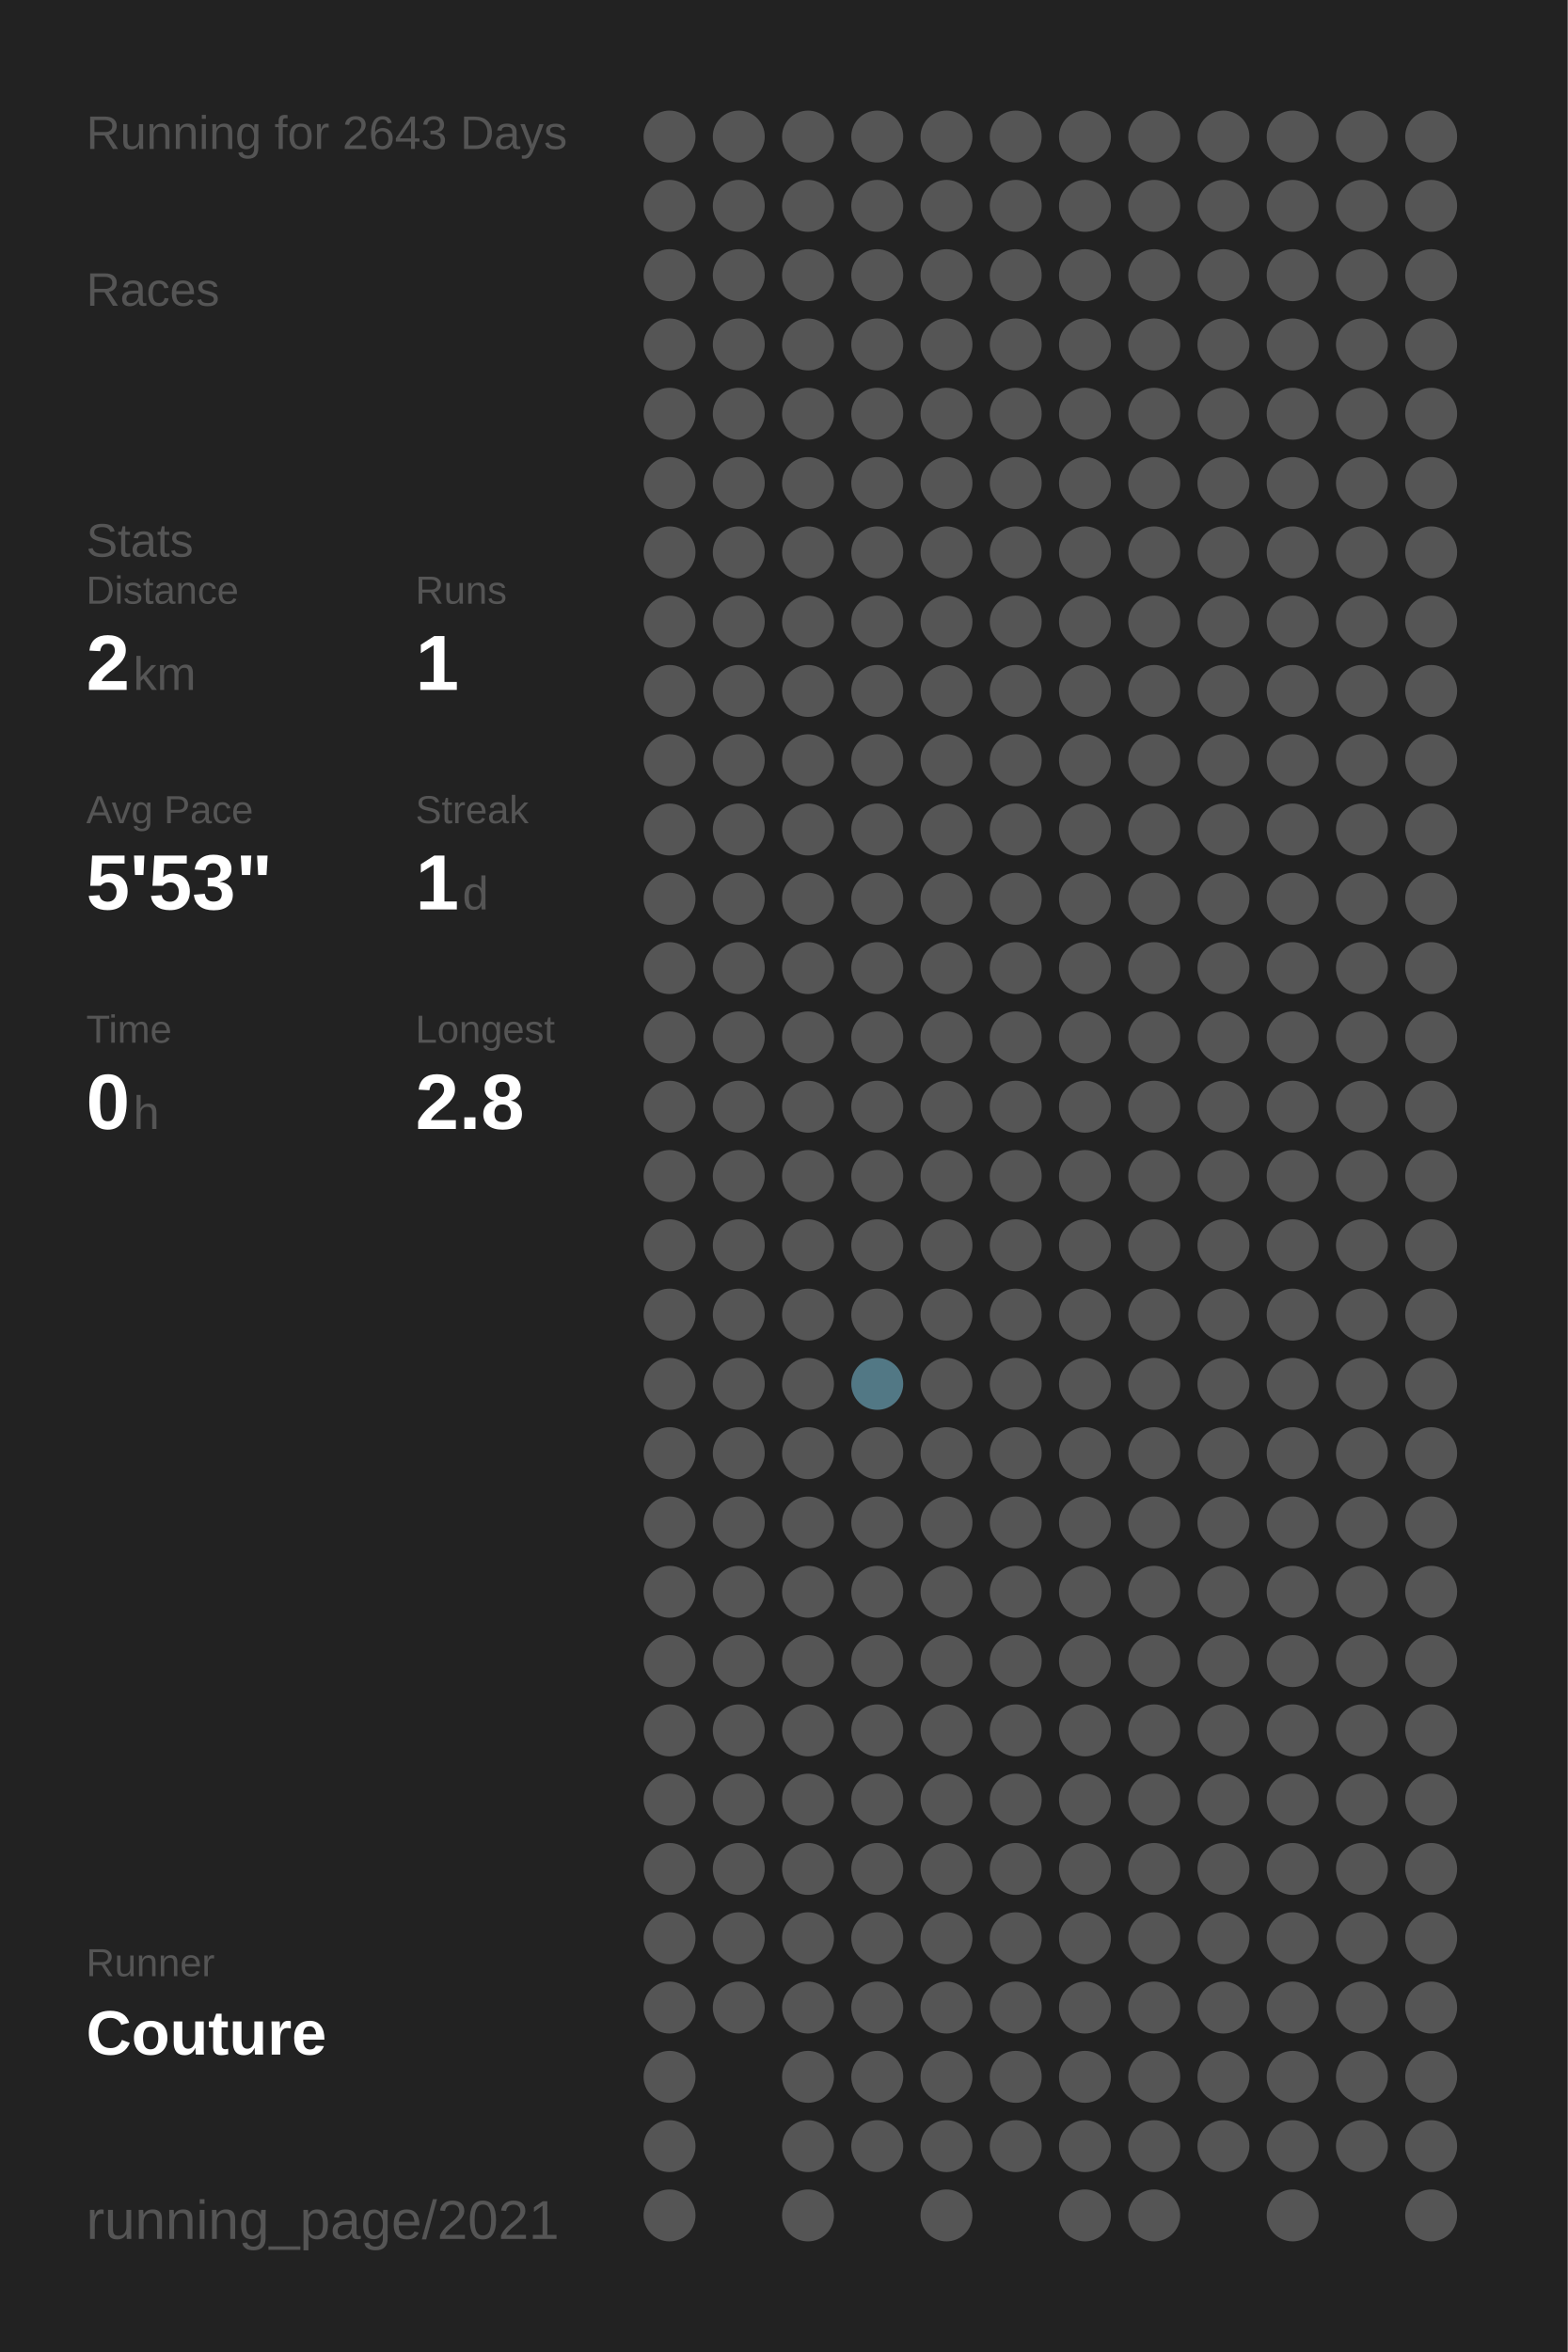
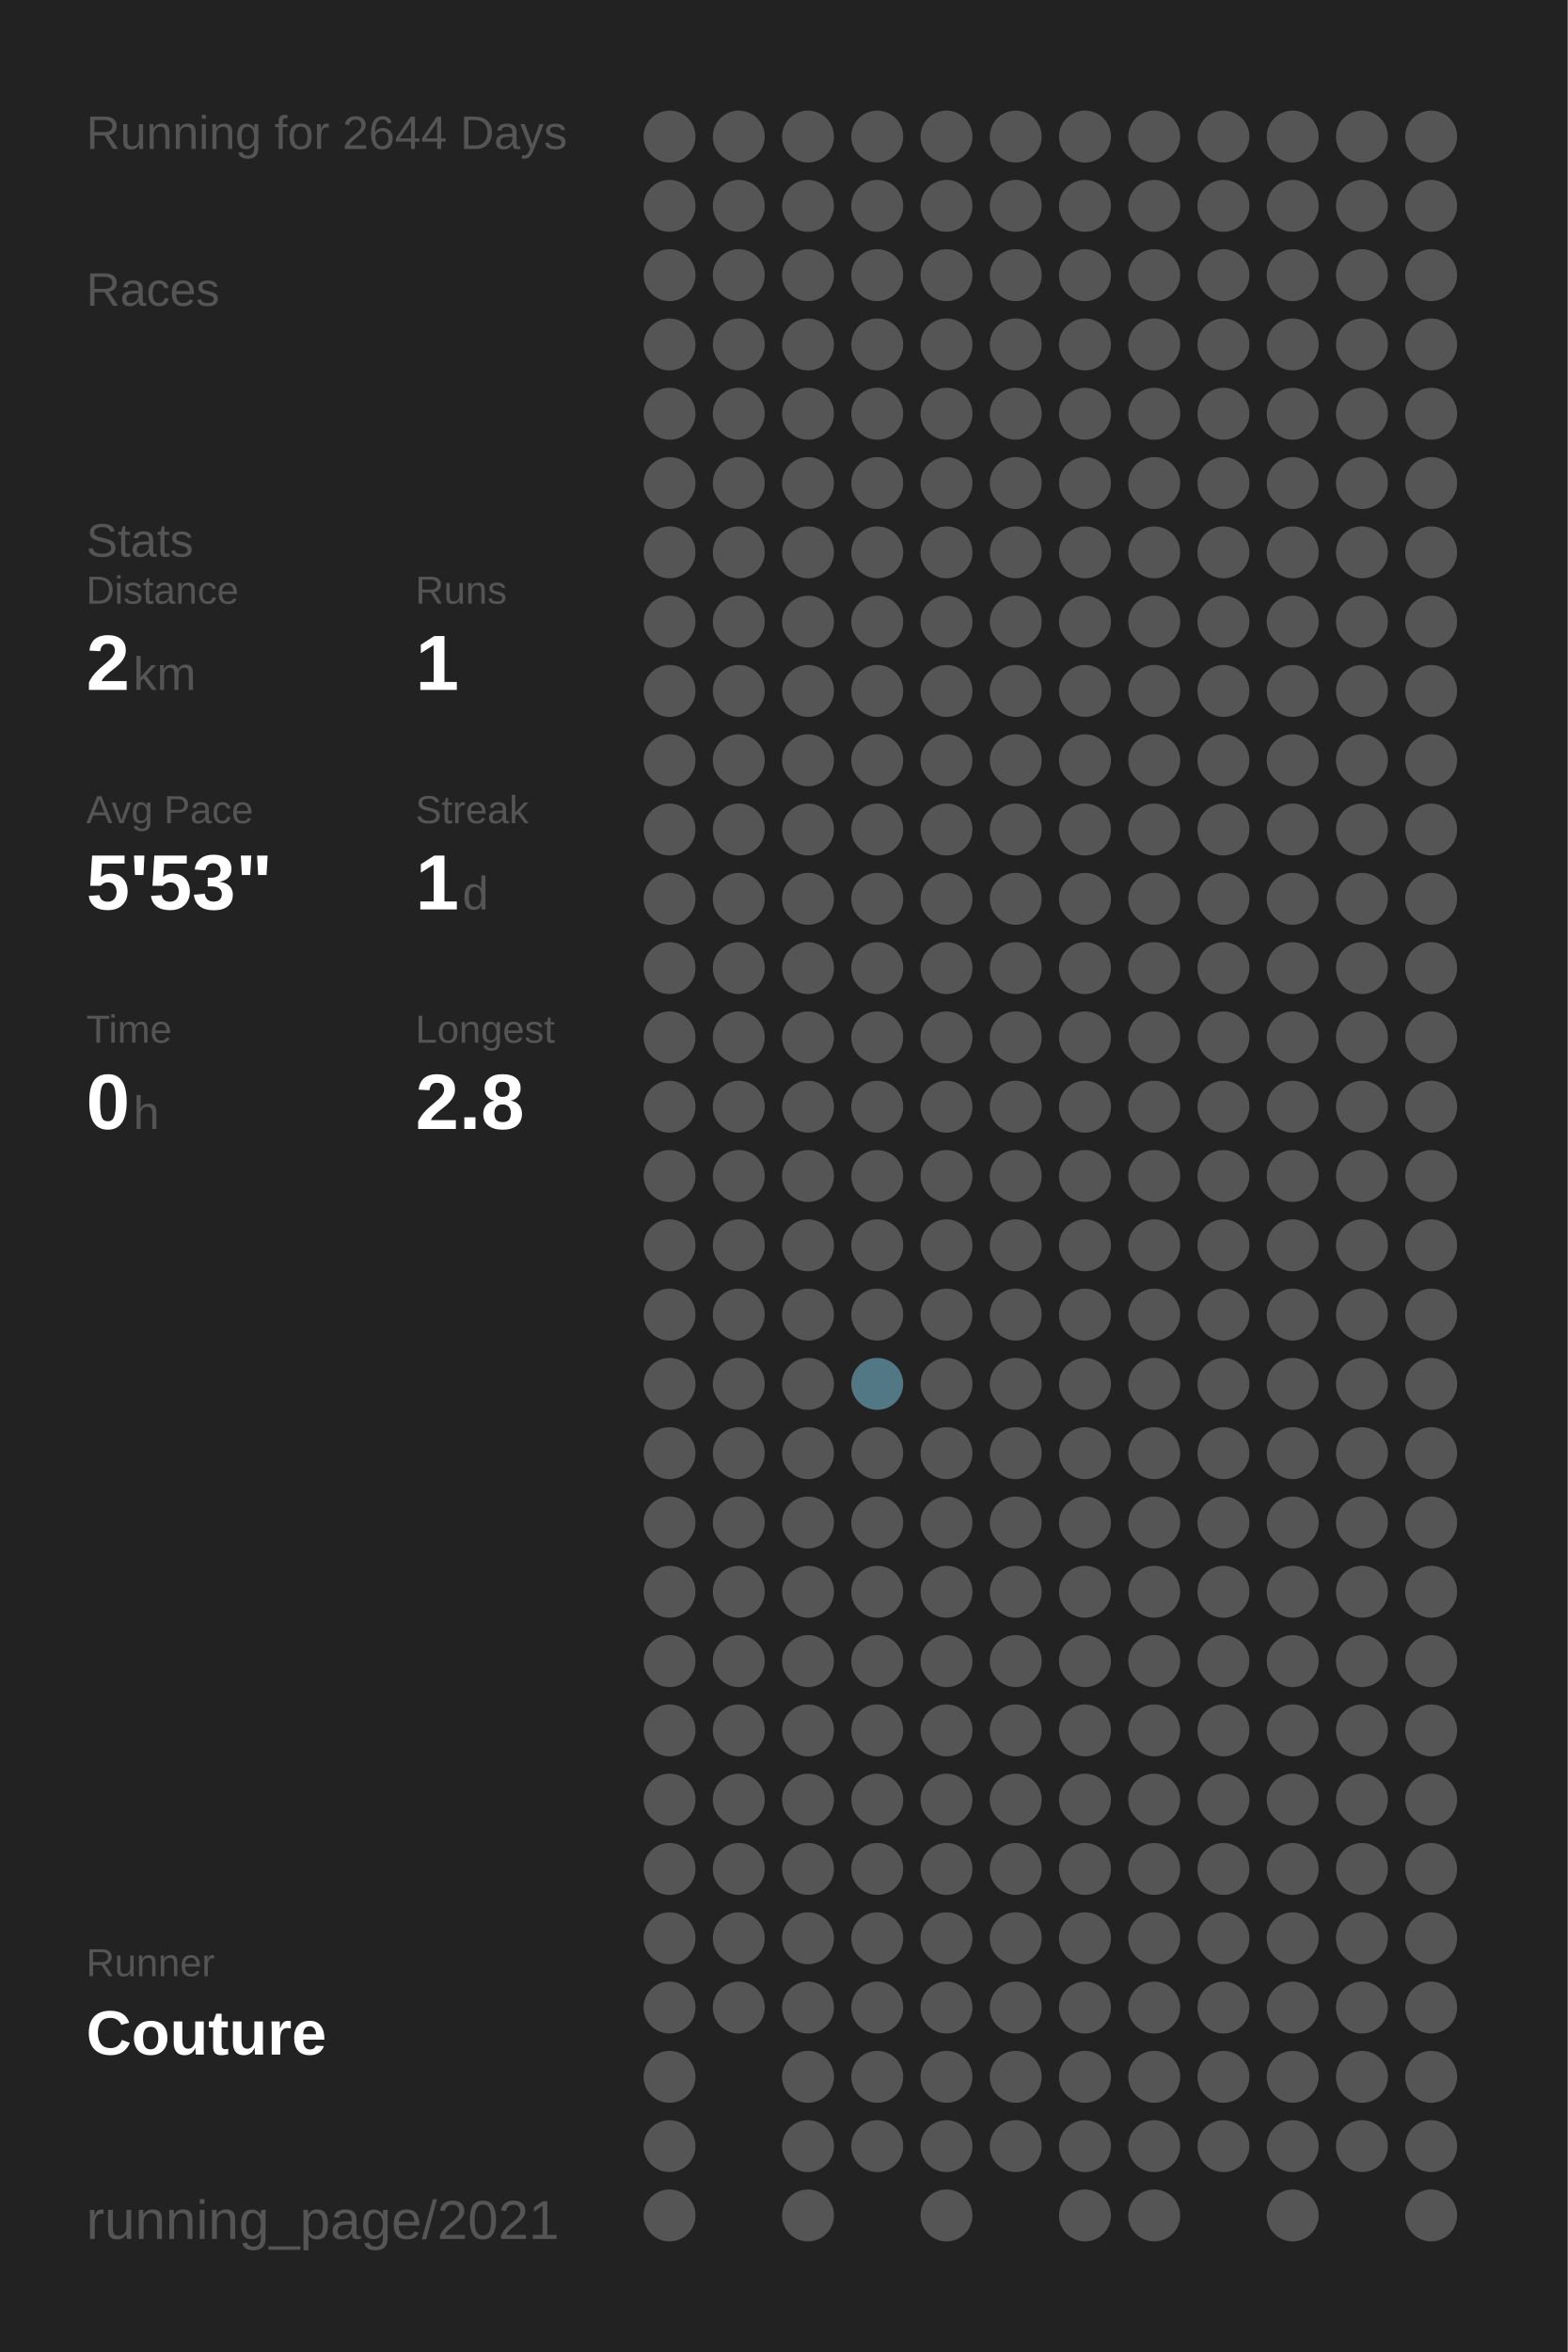
<svg xmlns="http://www.w3.org/2000/svg" baseProfile="full" height="300mm" version="1.1" viewBox="0,0,200,300" width="200mm">
  <defs />
  <rect fill="#222222" height="300" width="200" x="0" y="0" />
-   <text fill="#555555" style="font-size:6px; font-family:Arial;" x="11" y="19">Running for 2643 Days</text>
+   <text fill="#555555" style="font-size:6px; font-family:Arial;" x="11" y="19">Running for 2644 Days</text>
  <text fill="#555555" style="font-size:6px; font-family:Arial;" x="11" y="39">Races</text>
  <text fill="#555555" style="font-size:6px; font-family:Arial;" x="11" y="71">Stats</text>
  <text fill="#555555" style="font-size:5px; font-family:Arial;" x="11" y="77">Distance</text>
  <text fill="#FFFFFF" style="font-size:10px; font-family:Arial; font-weight:bold;" x="11" y="88">2</text>
  <text fill="#555555" style="font-size:6px; font-family:Arial;" x="17" y="88">km</text>
  <text fill="#555555" style="font-size:5px; font-family:Arial;" x="53" y="77">Runs</text>
  <text fill="#FFFFFF" style="font-size:10px; font-family:Arial; font-weight:bold;" x="53" y="88">1</text>
  <text fill="#555555" style="font-size:5px; font-family:Arial;" x="11" y="105">Avg Pace</text>
  <text fill="#FFFFFF" style="font-size:10px; font-family:Arial; font-weight:bold;" x="11" y="116">5'53"</text>
  <text fill="#555555" style="font-size:5px; font-family:Arial;" x="53" y="105">Streak</text>
  <text fill="#FFFFFF" style="font-size:10px; font-family:Arial; font-weight:bold;" x="53" y="116">1</text>
  <text fill="#555555" style="font-size:6px; font-family:Arial;" x="59" y="116">d</text>
  <text fill="#555555" style="font-size:5px; font-family:Arial;" x="11" y="133">Time</text>
  <text fill="#FFFFFF" style="font-size:10px; font-family:Arial; font-weight:bold;" x="11" y="144">0</text>
  <text fill="#555555" style="font-size:6px; font-family:Arial;" x="17" y="144">h</text>
  <text fill="#555555" style="font-size:5px; font-family:Arial;" x="53" y="133">Longest</text>
  <text fill="#FFFFFF" style="font-size:10px; font-family:Arial; font-weight:bold;" x="53" y="144">2.8</text>
  <text fill="#555555" style="font-size:5px; font-family:Arial;" x="11" y="252.065">Runner</text>
  <text fill="#FFFFFF" style="font-size:8px; font-family:Arial; font-weight:bold;" x="11" y="262.065">Couture</text>
  <text fill="#555555" style="font-size:7px; font-family:Arial;" x="11" y="285.581">running_page/2021</text>
  <circle cx="85.417" cy="17.419" fill="#555555" r="3.312" />
  <circle cx="85.417" cy="26.258" fill="#555555" r="3.312" />
  <circle cx="85.417" cy="35.097" fill="#555555" r="3.312" />
  <circle cx="85.417" cy="43.935" fill="#555555" r="3.312" />
  <circle cx="85.417" cy="52.774" fill="#555555" r="3.312" />
  <circle cx="85.417" cy="61.613" fill="#555555" r="3.312" />
  <circle cx="85.417" cy="70.452" fill="#555555" r="3.312" />
  <circle cx="85.417" cy="79.29" fill="#555555" r="3.312" />
  <circle cx="85.417" cy="88.129" fill="#555555" r="3.312" />
  <circle cx="85.417" cy="96.968" fill="#555555" r="3.312" />
  <circle cx="85.417" cy="105.806" fill="#555555" r="3.312" />
  <circle cx="85.417" cy="114.645" fill="#555555" r="3.312" />
  <circle cx="85.417" cy="123.484" fill="#555555" r="3.312" />
  <circle cx="85.417" cy="132.323" fill="#555555" r="3.312" />
  <circle cx="85.417" cy="141.161" fill="#555555" r="3.312" />
  <circle cx="85.417" cy="150" fill="#555555" r="3.312" />
  <circle cx="85.417" cy="158.839" fill="#555555" r="3.312" />
  <circle cx="85.417" cy="167.677" fill="#555555" r="3.312" />
  <circle cx="85.417" cy="176.516" fill="#555555" r="3.312" />
  <circle cx="85.417" cy="185.355" fill="#555555" r="3.312" />
  <circle cx="85.417" cy="194.194" fill="#555555" r="3.312" />
  <circle cx="85.417" cy="203.032" fill="#555555" r="3.312" />
  <circle cx="85.417" cy="211.871" fill="#555555" r="3.312" />
  <circle cx="85.417" cy="220.71" fill="#555555" r="3.312" />
  <circle cx="85.417" cy="229.548" fill="#555555" r="3.312" />
  <circle cx="85.417" cy="238.387" fill="#555555" r="3.312" />
  <circle cx="85.417" cy="247.226" fill="#555555" r="3.312" />
  <circle cx="85.417" cy="256.065" fill="#555555" r="3.312" />
  <circle cx="85.417" cy="264.903" fill="#555555" r="3.312" />
  <circle cx="85.417" cy="273.742" fill="#555555" r="3.312" />
  <circle cx="85.417" cy="282.581" fill="#555555" r="3.312" />
  <circle cx="94.25" cy="17.419" fill="#555555" r="3.312" />
  <circle cx="94.25" cy="26.258" fill="#555555" r="3.312" />
  <circle cx="94.25" cy="35.097" fill="#555555" r="3.312" />
  <circle cx="94.25" cy="43.935" fill="#555555" r="3.312" />
  <circle cx="94.25" cy="52.774" fill="#555555" r="3.312" />
  <circle cx="94.25" cy="61.613" fill="#555555" r="3.312" />
  <circle cx="94.25" cy="70.452" fill="#555555" r="3.312" />
  <circle cx="94.25" cy="79.29" fill="#555555" r="3.312" />
  <circle cx="94.25" cy="88.129" fill="#555555" r="3.312" />
  <circle cx="94.25" cy="96.968" fill="#555555" r="3.312" />
  <circle cx="94.25" cy="105.806" fill="#555555" r="3.312" />
  <circle cx="94.25" cy="114.645" fill="#555555" r="3.312" />
  <circle cx="94.25" cy="123.484" fill="#555555" r="3.312" />
  <circle cx="94.25" cy="132.323" fill="#555555" r="3.312" />
  <circle cx="94.25" cy="141.161" fill="#555555" r="3.312" />
  <circle cx="94.25" cy="150" fill="#555555" r="3.312" />
  <circle cx="94.25" cy="158.839" fill="#555555" r="3.312" />
  <circle cx="94.25" cy="167.677" fill="#555555" r="3.312" />
  <circle cx="94.25" cy="176.516" fill="#555555" r="3.312" />
  <circle cx="94.25" cy="185.355" fill="#555555" r="3.312" />
  <circle cx="94.25" cy="194.194" fill="#555555" r="3.312" />
  <circle cx="94.25" cy="203.032" fill="#555555" r="3.312" />
  <circle cx="94.25" cy="211.871" fill="#555555" r="3.312" />
  <circle cx="94.25" cy="220.71" fill="#555555" r="3.312" />
  <circle cx="94.25" cy="229.548" fill="#555555" r="3.312" />
  <circle cx="94.25" cy="238.387" fill="#555555" r="3.312" />
  <circle cx="94.25" cy="247.226" fill="#555555" r="3.312" />
  <circle cx="94.25" cy="256.065" fill="#555555" r="3.312" />
  <circle cx="103.083" cy="17.419" fill="#555555" r="3.312" />
  <circle cx="103.083" cy="26.258" fill="#555555" r="3.312" />
  <circle cx="103.083" cy="35.097" fill="#555555" r="3.312" />
  <circle cx="103.083" cy="43.935" fill="#555555" r="3.312" />
  <circle cx="103.083" cy="52.774" fill="#555555" r="3.312" />
  <circle cx="103.083" cy="61.613" fill="#555555" r="3.312" />
  <circle cx="103.083" cy="70.452" fill="#555555" r="3.312" />
  <circle cx="103.083" cy="79.29" fill="#555555" r="3.312" />
  <circle cx="103.083" cy="88.129" fill="#555555" r="3.312" />
  <circle cx="103.083" cy="96.968" fill="#555555" r="3.312" />
  <circle cx="103.083" cy="105.806" fill="#555555" r="3.312" />
  <circle cx="103.083" cy="114.645" fill="#555555" r="3.312" />
  <circle cx="103.083" cy="123.484" fill="#555555" r="3.312" />
  <circle cx="103.083" cy="132.323" fill="#555555" r="3.312" />
  <circle cx="103.083" cy="141.161" fill="#555555" r="3.312" />
  <circle cx="103.083" cy="150" fill="#555555" r="3.312" />
  <circle cx="103.083" cy="158.839" fill="#555555" r="3.312" />
  <circle cx="103.083" cy="167.677" fill="#555555" r="3.312" />
  <circle cx="103.083" cy="176.516" fill="#555555" r="3.312" />
  <circle cx="103.083" cy="185.355" fill="#555555" r="3.312" />
  <circle cx="103.083" cy="194.194" fill="#555555" r="3.312" />
  <circle cx="103.083" cy="203.032" fill="#555555" r="3.312" />
  <circle cx="103.083" cy="211.871" fill="#555555" r="3.312" />
  <circle cx="103.083" cy="220.71" fill="#555555" r="3.312" />
  <circle cx="103.083" cy="229.548" fill="#555555" r="3.312" />
  <circle cx="103.083" cy="238.387" fill="#555555" r="3.312" />
  <circle cx="103.083" cy="247.226" fill="#555555" r="3.312" />
  <circle cx="103.083" cy="256.065" fill="#555555" r="3.312" />
  <circle cx="103.083" cy="264.903" fill="#555555" r="3.312" />
  <circle cx="103.083" cy="273.742" fill="#555555" r="3.312" />
  <circle cx="103.083" cy="282.581" fill="#555555" r="3.312" />
  <circle cx="111.917" cy="17.419" fill="#555555" r="3.312" />
  <circle cx="111.917" cy="26.258" fill="#555555" r="3.312" />
  <circle cx="111.917" cy="35.097" fill="#555555" r="3.312" />
  <circle cx="111.917" cy="43.935" fill="#555555" r="3.312" />
  <circle cx="111.917" cy="52.774" fill="#555555" r="3.312" />
  <circle cx="111.917" cy="61.613" fill="#555555" r="3.312" />
  <circle cx="111.917" cy="70.452" fill="#555555" r="3.312" />
  <circle cx="111.917" cy="79.29" fill="#555555" r="3.312" />
  <circle cx="111.917" cy="88.129" fill="#555555" r="3.312" />
  <circle cx="111.917" cy="96.968" fill="#555555" r="3.312" />
  <circle cx="111.917" cy="105.806" fill="#555555" r="3.312" />
  <circle cx="111.917" cy="114.645" fill="#555555" r="3.312" />
  <circle cx="111.917" cy="123.484" fill="#555555" r="3.312" />
  <circle cx="111.917" cy="132.323" fill="#555555" r="3.312" />
  <circle cx="111.917" cy="141.161" fill="#555555" r="3.312" />
  <circle cx="111.917" cy="150" fill="#555555" r="3.312" />
  <circle cx="111.917" cy="158.839" fill="#555555" r="3.312" />
  <circle cx="111.917" cy="167.677" fill="#555555" r="3.312" />
  <circle cx="111.917" cy="176.516" fill="#527885" r="3.312" />
  <circle cx="111.917" cy="185.355" fill="#555555" r="3.312" />
  <circle cx="111.917" cy="194.194" fill="#555555" r="3.312" />
  <circle cx="111.917" cy="203.032" fill="#555555" r="3.312" />
  <circle cx="111.917" cy="211.871" fill="#555555" r="3.312" />
  <circle cx="111.917" cy="220.71" fill="#555555" r="3.312" />
  <circle cx="111.917" cy="229.548" fill="#555555" r="3.312" />
  <circle cx="111.917" cy="238.387" fill="#555555" r="3.312" />
  <circle cx="111.917" cy="247.226" fill="#555555" r="3.312" />
  <circle cx="111.917" cy="256.065" fill="#555555" r="3.312" />
  <circle cx="111.917" cy="264.903" fill="#555555" r="3.312" />
  <circle cx="111.917" cy="273.742" fill="#555555" r="3.312" />
  <circle cx="120.75" cy="17.419" fill="#555555" r="3.312" />
  <circle cx="120.75" cy="26.258" fill="#555555" r="3.312" />
  <circle cx="120.75" cy="35.097" fill="#555555" r="3.312" />
  <circle cx="120.75" cy="43.935" fill="#555555" r="3.312" />
  <circle cx="120.75" cy="52.774" fill="#555555" r="3.312" />
  <circle cx="120.75" cy="61.613" fill="#555555" r="3.312" />
  <circle cx="120.75" cy="70.452" fill="#555555" r="3.312" />
  <circle cx="120.75" cy="79.29" fill="#555555" r="3.312" />
  <circle cx="120.75" cy="88.129" fill="#555555" r="3.312" />
  <circle cx="120.75" cy="96.968" fill="#555555" r="3.312" />
  <circle cx="120.75" cy="105.806" fill="#555555" r="3.312" />
  <circle cx="120.75" cy="114.645" fill="#555555" r="3.312" />
  <circle cx="120.75" cy="123.484" fill="#555555" r="3.312" />
  <circle cx="120.75" cy="132.323" fill="#555555" r="3.312" />
  <circle cx="120.75" cy="141.161" fill="#555555" r="3.312" />
  <circle cx="120.75" cy="150" fill="#555555" r="3.312" />
  <circle cx="120.75" cy="158.839" fill="#555555" r="3.312" />
  <circle cx="120.75" cy="167.677" fill="#555555" r="3.312" />
  <circle cx="120.75" cy="176.516" fill="#555555" r="3.312" />
  <circle cx="120.75" cy="185.355" fill="#555555" r="3.312" />
  <circle cx="120.75" cy="194.194" fill="#555555" r="3.312" />
  <circle cx="120.75" cy="203.032" fill="#555555" r="3.312" />
  <circle cx="120.75" cy="211.871" fill="#555555" r="3.312" />
  <circle cx="120.75" cy="220.71" fill="#555555" r="3.312" />
  <circle cx="120.75" cy="229.548" fill="#555555" r="3.312" />
  <circle cx="120.75" cy="238.387" fill="#555555" r="3.312" />
  <circle cx="120.75" cy="247.226" fill="#555555" r="3.312" />
  <circle cx="120.75" cy="256.065" fill="#555555" r="3.312" />
  <circle cx="120.75" cy="264.903" fill="#555555" r="3.312" />
  <circle cx="120.75" cy="273.742" fill="#555555" r="3.312" />
  <circle cx="120.75" cy="282.581" fill="#555555" r="3.312" />
  <circle cx="129.583" cy="17.419" fill="#555555" r="3.312" />
  <circle cx="129.583" cy="26.258" fill="#555555" r="3.312" />
  <circle cx="129.583" cy="35.097" fill="#555555" r="3.312" />
  <circle cx="129.583" cy="43.935" fill="#555555" r="3.312" />
  <circle cx="129.583" cy="52.774" fill="#555555" r="3.312" />
  <circle cx="129.583" cy="61.613" fill="#555555" r="3.312" />
  <circle cx="129.583" cy="70.452" fill="#555555" r="3.312" />
  <circle cx="129.583" cy="79.29" fill="#555555" r="3.312" />
  <circle cx="129.583" cy="88.129" fill="#555555" r="3.312" />
  <circle cx="129.583" cy="96.968" fill="#555555" r="3.312" />
  <circle cx="129.583" cy="105.806" fill="#555555" r="3.312" />
  <circle cx="129.583" cy="114.645" fill="#555555" r="3.312" />
  <circle cx="129.583" cy="123.484" fill="#555555" r="3.312" />
  <circle cx="129.583" cy="132.323" fill="#555555" r="3.312" />
  <circle cx="129.583" cy="141.161" fill="#555555" r="3.312" />
  <circle cx="129.583" cy="150" fill="#555555" r="3.312" />
  <circle cx="129.583" cy="158.839" fill="#555555" r="3.312" />
  <circle cx="129.583" cy="167.677" fill="#555555" r="3.312" />
  <circle cx="129.583" cy="176.516" fill="#555555" r="3.312" />
  <circle cx="129.583" cy="185.355" fill="#555555" r="3.312" />
  <circle cx="129.583" cy="194.194" fill="#555555" r="3.312" />
  <circle cx="129.583" cy="203.032" fill="#555555" r="3.312" />
  <circle cx="129.583" cy="211.871" fill="#555555" r="3.312" />
  <circle cx="129.583" cy="220.71" fill="#555555" r="3.312" />
  <circle cx="129.583" cy="229.548" fill="#555555" r="3.312" />
  <circle cx="129.583" cy="238.387" fill="#555555" r="3.312" />
  <circle cx="129.583" cy="247.226" fill="#555555" r="3.312" />
  <circle cx="129.583" cy="256.065" fill="#555555" r="3.312" />
  <circle cx="129.583" cy="264.903" fill="#555555" r="3.312" />
  <circle cx="129.583" cy="273.742" fill="#555555" r="3.312" />
  <circle cx="138.417" cy="17.419" fill="#555555" r="3.312" />
  <circle cx="138.417" cy="26.258" fill="#555555" r="3.312" />
  <circle cx="138.417" cy="35.097" fill="#555555" r="3.312" />
  <circle cx="138.417" cy="43.935" fill="#555555" r="3.312" />
  <circle cx="138.417" cy="52.774" fill="#555555" r="3.312" />
  <circle cx="138.417" cy="61.613" fill="#555555" r="3.312" />
  <circle cx="138.417" cy="70.452" fill="#555555" r="3.312" />
  <circle cx="138.417" cy="79.29" fill="#555555" r="3.312" />
  <circle cx="138.417" cy="88.129" fill="#555555" r="3.312" />
  <circle cx="138.417" cy="96.968" fill="#555555" r="3.312" />
  <circle cx="138.417" cy="105.806" fill="#555555" r="3.312" />
  <circle cx="138.417" cy="114.645" fill="#555555" r="3.312" />
  <circle cx="138.417" cy="123.484" fill="#555555" r="3.312" />
  <circle cx="138.417" cy="132.323" fill="#555555" r="3.312" />
  <circle cx="138.417" cy="141.161" fill="#555555" r="3.312" />
  <circle cx="138.417" cy="150" fill="#555555" r="3.312" />
  <circle cx="138.417" cy="158.839" fill="#555555" r="3.312" />
  <circle cx="138.417" cy="167.677" fill="#555555" r="3.312" />
  <circle cx="138.417" cy="176.516" fill="#555555" r="3.312" />
  <circle cx="138.417" cy="185.355" fill="#555555" r="3.312" />
  <circle cx="138.417" cy="194.194" fill="#555555" r="3.312" />
  <circle cx="138.417" cy="203.032" fill="#555555" r="3.312" />
  <circle cx="138.417" cy="211.871" fill="#555555" r="3.312" />
  <circle cx="138.417" cy="220.71" fill="#555555" r="3.312" />
  <circle cx="138.417" cy="229.548" fill="#555555" r="3.312" />
  <circle cx="138.417" cy="238.387" fill="#555555" r="3.312" />
  <circle cx="138.417" cy="247.226" fill="#555555" r="3.312" />
  <circle cx="138.417" cy="256.065" fill="#555555" r="3.312" />
  <circle cx="138.417" cy="264.903" fill="#555555" r="3.312" />
  <circle cx="138.417" cy="273.742" fill="#555555" r="3.312" />
  <circle cx="138.417" cy="282.581" fill="#555555" r="3.312" />
  <circle cx="147.25" cy="17.419" fill="#555555" r="3.312" />
  <circle cx="147.25" cy="26.258" fill="#555555" r="3.312" />
  <circle cx="147.25" cy="35.097" fill="#555555" r="3.312" />
  <circle cx="147.25" cy="43.935" fill="#555555" r="3.312" />
  <circle cx="147.25" cy="52.774" fill="#555555" r="3.312" />
  <circle cx="147.25" cy="61.613" fill="#555555" r="3.312" />
  <circle cx="147.25" cy="70.452" fill="#555555" r="3.312" />
  <circle cx="147.25" cy="79.29" fill="#555555" r="3.312" />
  <circle cx="147.25" cy="88.129" fill="#555555" r="3.312" />
  <circle cx="147.25" cy="96.968" fill="#555555" r="3.312" />
  <circle cx="147.25" cy="105.806" fill="#555555" r="3.312" />
  <circle cx="147.25" cy="114.645" fill="#555555" r="3.312" />
  <circle cx="147.25" cy="123.484" fill="#555555" r="3.312" />
  <circle cx="147.25" cy="132.323" fill="#555555" r="3.312" />
  <circle cx="147.25" cy="141.161" fill="#555555" r="3.312" />
  <circle cx="147.25" cy="150" fill="#555555" r="3.312" />
  <circle cx="147.25" cy="158.839" fill="#555555" r="3.312" />
  <circle cx="147.25" cy="167.677" fill="#555555" r="3.312" />
  <circle cx="147.25" cy="176.516" fill="#555555" r="3.312" />
  <circle cx="147.25" cy="185.355" fill="#555555" r="3.312" />
  <circle cx="147.25" cy="194.194" fill="#555555" r="3.312" />
  <circle cx="147.25" cy="203.032" fill="#555555" r="3.312" />
  <circle cx="147.25" cy="211.871" fill="#555555" r="3.312" />
  <circle cx="147.25" cy="220.71" fill="#555555" r="3.312" />
  <circle cx="147.25" cy="229.548" fill="#555555" r="3.312" />
  <circle cx="147.25" cy="238.387" fill="#555555" r="3.312" />
  <circle cx="147.25" cy="247.226" fill="#555555" r="3.312" />
  <circle cx="147.25" cy="256.065" fill="#555555" r="3.312" />
  <circle cx="147.25" cy="264.903" fill="#555555" r="3.312" />
  <circle cx="147.25" cy="273.742" fill="#555555" r="3.312" />
  <circle cx="147.25" cy="282.581" fill="#555555" r="3.312" />
  <circle cx="156.083" cy="17.419" fill="#555555" r="3.312" />
  <circle cx="156.083" cy="26.258" fill="#555555" r="3.312" />
  <circle cx="156.083" cy="35.097" fill="#555555" r="3.312" />
  <circle cx="156.083" cy="43.935" fill="#555555" r="3.312" />
  <circle cx="156.083" cy="52.774" fill="#555555" r="3.312" />
  <circle cx="156.083" cy="61.613" fill="#555555" r="3.312" />
  <circle cx="156.083" cy="70.452" fill="#555555" r="3.312" />
  <circle cx="156.083" cy="79.29" fill="#555555" r="3.312" />
  <circle cx="156.083" cy="88.129" fill="#555555" r="3.312" />
  <circle cx="156.083" cy="96.968" fill="#555555" r="3.312" />
  <circle cx="156.083" cy="105.806" fill="#555555" r="3.312" />
  <circle cx="156.083" cy="114.645" fill="#555555" r="3.312" />
  <circle cx="156.083" cy="123.484" fill="#555555" r="3.312" />
  <circle cx="156.083" cy="132.323" fill="#555555" r="3.312" />
  <circle cx="156.083" cy="141.161" fill="#555555" r="3.312" />
  <circle cx="156.083" cy="150" fill="#555555" r="3.312" />
  <circle cx="156.083" cy="158.839" fill="#555555" r="3.312" />
  <circle cx="156.083" cy="167.677" fill="#555555" r="3.312" />
  <circle cx="156.083" cy="176.516" fill="#555555" r="3.312" />
  <circle cx="156.083" cy="185.355" fill="#555555" r="3.312" />
  <circle cx="156.083" cy="194.194" fill="#555555" r="3.312" />
  <circle cx="156.083" cy="203.032" fill="#555555" r="3.312" />
  <circle cx="156.083" cy="211.871" fill="#555555" r="3.312" />
  <circle cx="156.083" cy="220.71" fill="#555555" r="3.312" />
  <circle cx="156.083" cy="229.548" fill="#555555" r="3.312" />
  <circle cx="156.083" cy="238.387" fill="#555555" r="3.312" />
  <circle cx="156.083" cy="247.226" fill="#555555" r="3.312" />
  <circle cx="156.083" cy="256.065" fill="#555555" r="3.312" />
  <circle cx="156.083" cy="264.903" fill="#555555" r="3.312" />
  <circle cx="156.083" cy="273.742" fill="#555555" r="3.312" />
  <circle cx="164.917" cy="17.419" fill="#555555" r="3.312" />
  <circle cx="164.917" cy="26.258" fill="#555555" r="3.312" />
  <circle cx="164.917" cy="35.097" fill="#555555" r="3.312" />
  <circle cx="164.917" cy="43.935" fill="#555555" r="3.312" />
  <circle cx="164.917" cy="52.774" fill="#555555" r="3.312" />
  <circle cx="164.917" cy="61.613" fill="#555555" r="3.312" />
  <circle cx="164.917" cy="70.452" fill="#555555" r="3.312" />
  <circle cx="164.917" cy="79.29" fill="#555555" r="3.312" />
  <circle cx="164.917" cy="88.129" fill="#555555" r="3.312" />
  <circle cx="164.917" cy="96.968" fill="#555555" r="3.312" />
  <circle cx="164.917" cy="105.806" fill="#555555" r="3.312" />
  <circle cx="164.917" cy="114.645" fill="#555555" r="3.312" />
  <circle cx="164.917" cy="123.484" fill="#555555" r="3.312" />
  <circle cx="164.917" cy="132.323" fill="#555555" r="3.312" />
  <circle cx="164.917" cy="141.161" fill="#555555" r="3.312" />
  <circle cx="164.917" cy="150" fill="#555555" r="3.312" />
  <circle cx="164.917" cy="158.839" fill="#555555" r="3.312" />
  <circle cx="164.917" cy="167.677" fill="#555555" r="3.312" />
  <circle cx="164.917" cy="176.516" fill="#555555" r="3.312" />
  <circle cx="164.917" cy="185.355" fill="#555555" r="3.312" />
  <circle cx="164.917" cy="194.194" fill="#555555" r="3.312" />
  <circle cx="164.917" cy="203.032" fill="#555555" r="3.312" />
  <circle cx="164.917" cy="211.871" fill="#555555" r="3.312" />
  <circle cx="164.917" cy="220.71" fill="#555555" r="3.312" />
  <circle cx="164.917" cy="229.548" fill="#555555" r="3.312" />
  <circle cx="164.917" cy="238.387" fill="#555555" r="3.312" />
  <circle cx="164.917" cy="247.226" fill="#555555" r="3.312" />
  <circle cx="164.917" cy="256.065" fill="#555555" r="3.312" />
  <circle cx="164.917" cy="264.903" fill="#555555" r="3.312" />
  <circle cx="164.917" cy="273.742" fill="#555555" r="3.312" />
  <circle cx="164.917" cy="282.581" fill="#555555" r="3.312" />
  <circle cx="173.75" cy="17.419" fill="#555555" r="3.312" />
  <circle cx="173.75" cy="26.258" fill="#555555" r="3.312" />
  <circle cx="173.75" cy="35.097" fill="#555555" r="3.312" />
  <circle cx="173.75" cy="43.935" fill="#555555" r="3.312" />
  <circle cx="173.75" cy="52.774" fill="#555555" r="3.312" />
  <circle cx="173.75" cy="61.613" fill="#555555" r="3.312" />
  <circle cx="173.75" cy="70.452" fill="#555555" r="3.312" />
  <circle cx="173.75" cy="79.29" fill="#555555" r="3.312" />
  <circle cx="173.75" cy="88.129" fill="#555555" r="3.312" />
  <circle cx="173.75" cy="96.968" fill="#555555" r="3.312" />
  <circle cx="173.75" cy="105.806" fill="#555555" r="3.312" />
  <circle cx="173.75" cy="114.645" fill="#555555" r="3.312" />
  <circle cx="173.75" cy="123.484" fill="#555555" r="3.312" />
  <circle cx="173.75" cy="132.323" fill="#555555" r="3.312" />
  <circle cx="173.75" cy="141.161" fill="#555555" r="3.312" />
  <circle cx="173.75" cy="150" fill="#555555" r="3.312" />
  <circle cx="173.75" cy="158.839" fill="#555555" r="3.312" />
  <circle cx="173.75" cy="167.677" fill="#555555" r="3.312" />
  <circle cx="173.75" cy="176.516" fill="#555555" r="3.312" />
  <circle cx="173.75" cy="185.355" fill="#555555" r="3.312" />
  <circle cx="173.75" cy="194.194" fill="#555555" r="3.312" />
  <circle cx="173.75" cy="203.032" fill="#555555" r="3.312" />
  <circle cx="173.75" cy="211.871" fill="#555555" r="3.312" />
  <circle cx="173.75" cy="220.71" fill="#555555" r="3.312" />
  <circle cx="173.75" cy="229.548" fill="#555555" r="3.312" />
  <circle cx="173.75" cy="238.387" fill="#555555" r="3.312" />
  <circle cx="173.75" cy="247.226" fill="#555555" r="3.312" />
  <circle cx="173.75" cy="256.065" fill="#555555" r="3.312" />
  <circle cx="173.75" cy="264.903" fill="#555555" r="3.312" />
  <circle cx="173.75" cy="273.742" fill="#555555" r="3.312" />
  <circle cx="182.583" cy="17.419" fill="#555555" r="3.312" />
  <circle cx="182.583" cy="26.258" fill="#555555" r="3.312" />
  <circle cx="182.583" cy="35.097" fill="#555555" r="3.312" />
  <circle cx="182.583" cy="43.935" fill="#555555" r="3.312" />
  <circle cx="182.583" cy="52.774" fill="#555555" r="3.312" />
  <circle cx="182.583" cy="61.613" fill="#555555" r="3.312" />
  <circle cx="182.583" cy="70.452" fill="#555555" r="3.312" />
  <circle cx="182.583" cy="79.29" fill="#555555" r="3.312" />
  <circle cx="182.583" cy="88.129" fill="#555555" r="3.312" />
  <circle cx="182.583" cy="96.968" fill="#555555" r="3.312" />
  <circle cx="182.583" cy="105.806" fill="#555555" r="3.312" />
  <circle cx="182.583" cy="114.645" fill="#555555" r="3.312" />
  <circle cx="182.583" cy="123.484" fill="#555555" r="3.312" />
  <circle cx="182.583" cy="132.323" fill="#555555" r="3.312" />
  <circle cx="182.583" cy="141.161" fill="#555555" r="3.312" />
  <circle cx="182.583" cy="150" fill="#555555" r="3.312" />
  <circle cx="182.583" cy="158.839" fill="#555555" r="3.312" />
  <circle cx="182.583" cy="167.677" fill="#555555" r="3.312" />
  <circle cx="182.583" cy="176.516" fill="#555555" r="3.312" />
  <circle cx="182.583" cy="185.355" fill="#555555" r="3.312" />
  <circle cx="182.583" cy="194.194" fill="#555555" r="3.312" />
  <circle cx="182.583" cy="203.032" fill="#555555" r="3.312" />
  <circle cx="182.583" cy="211.871" fill="#555555" r="3.312" />
  <circle cx="182.583" cy="220.71" fill="#555555" r="3.312" />
  <circle cx="182.583" cy="229.548" fill="#555555" r="3.312" />
  <circle cx="182.583" cy="238.387" fill="#555555" r="3.312" />
  <circle cx="182.583" cy="247.226" fill="#555555" r="3.312" />
  <circle cx="182.583" cy="256.065" fill="#555555" r="3.312" />
  <circle cx="182.583" cy="264.903" fill="#555555" r="3.312" />
  <circle cx="182.583" cy="273.742" fill="#555555" r="3.312" />
  <circle cx="182.583" cy="282.581" fill="#555555" r="3.312" />
</svg>
